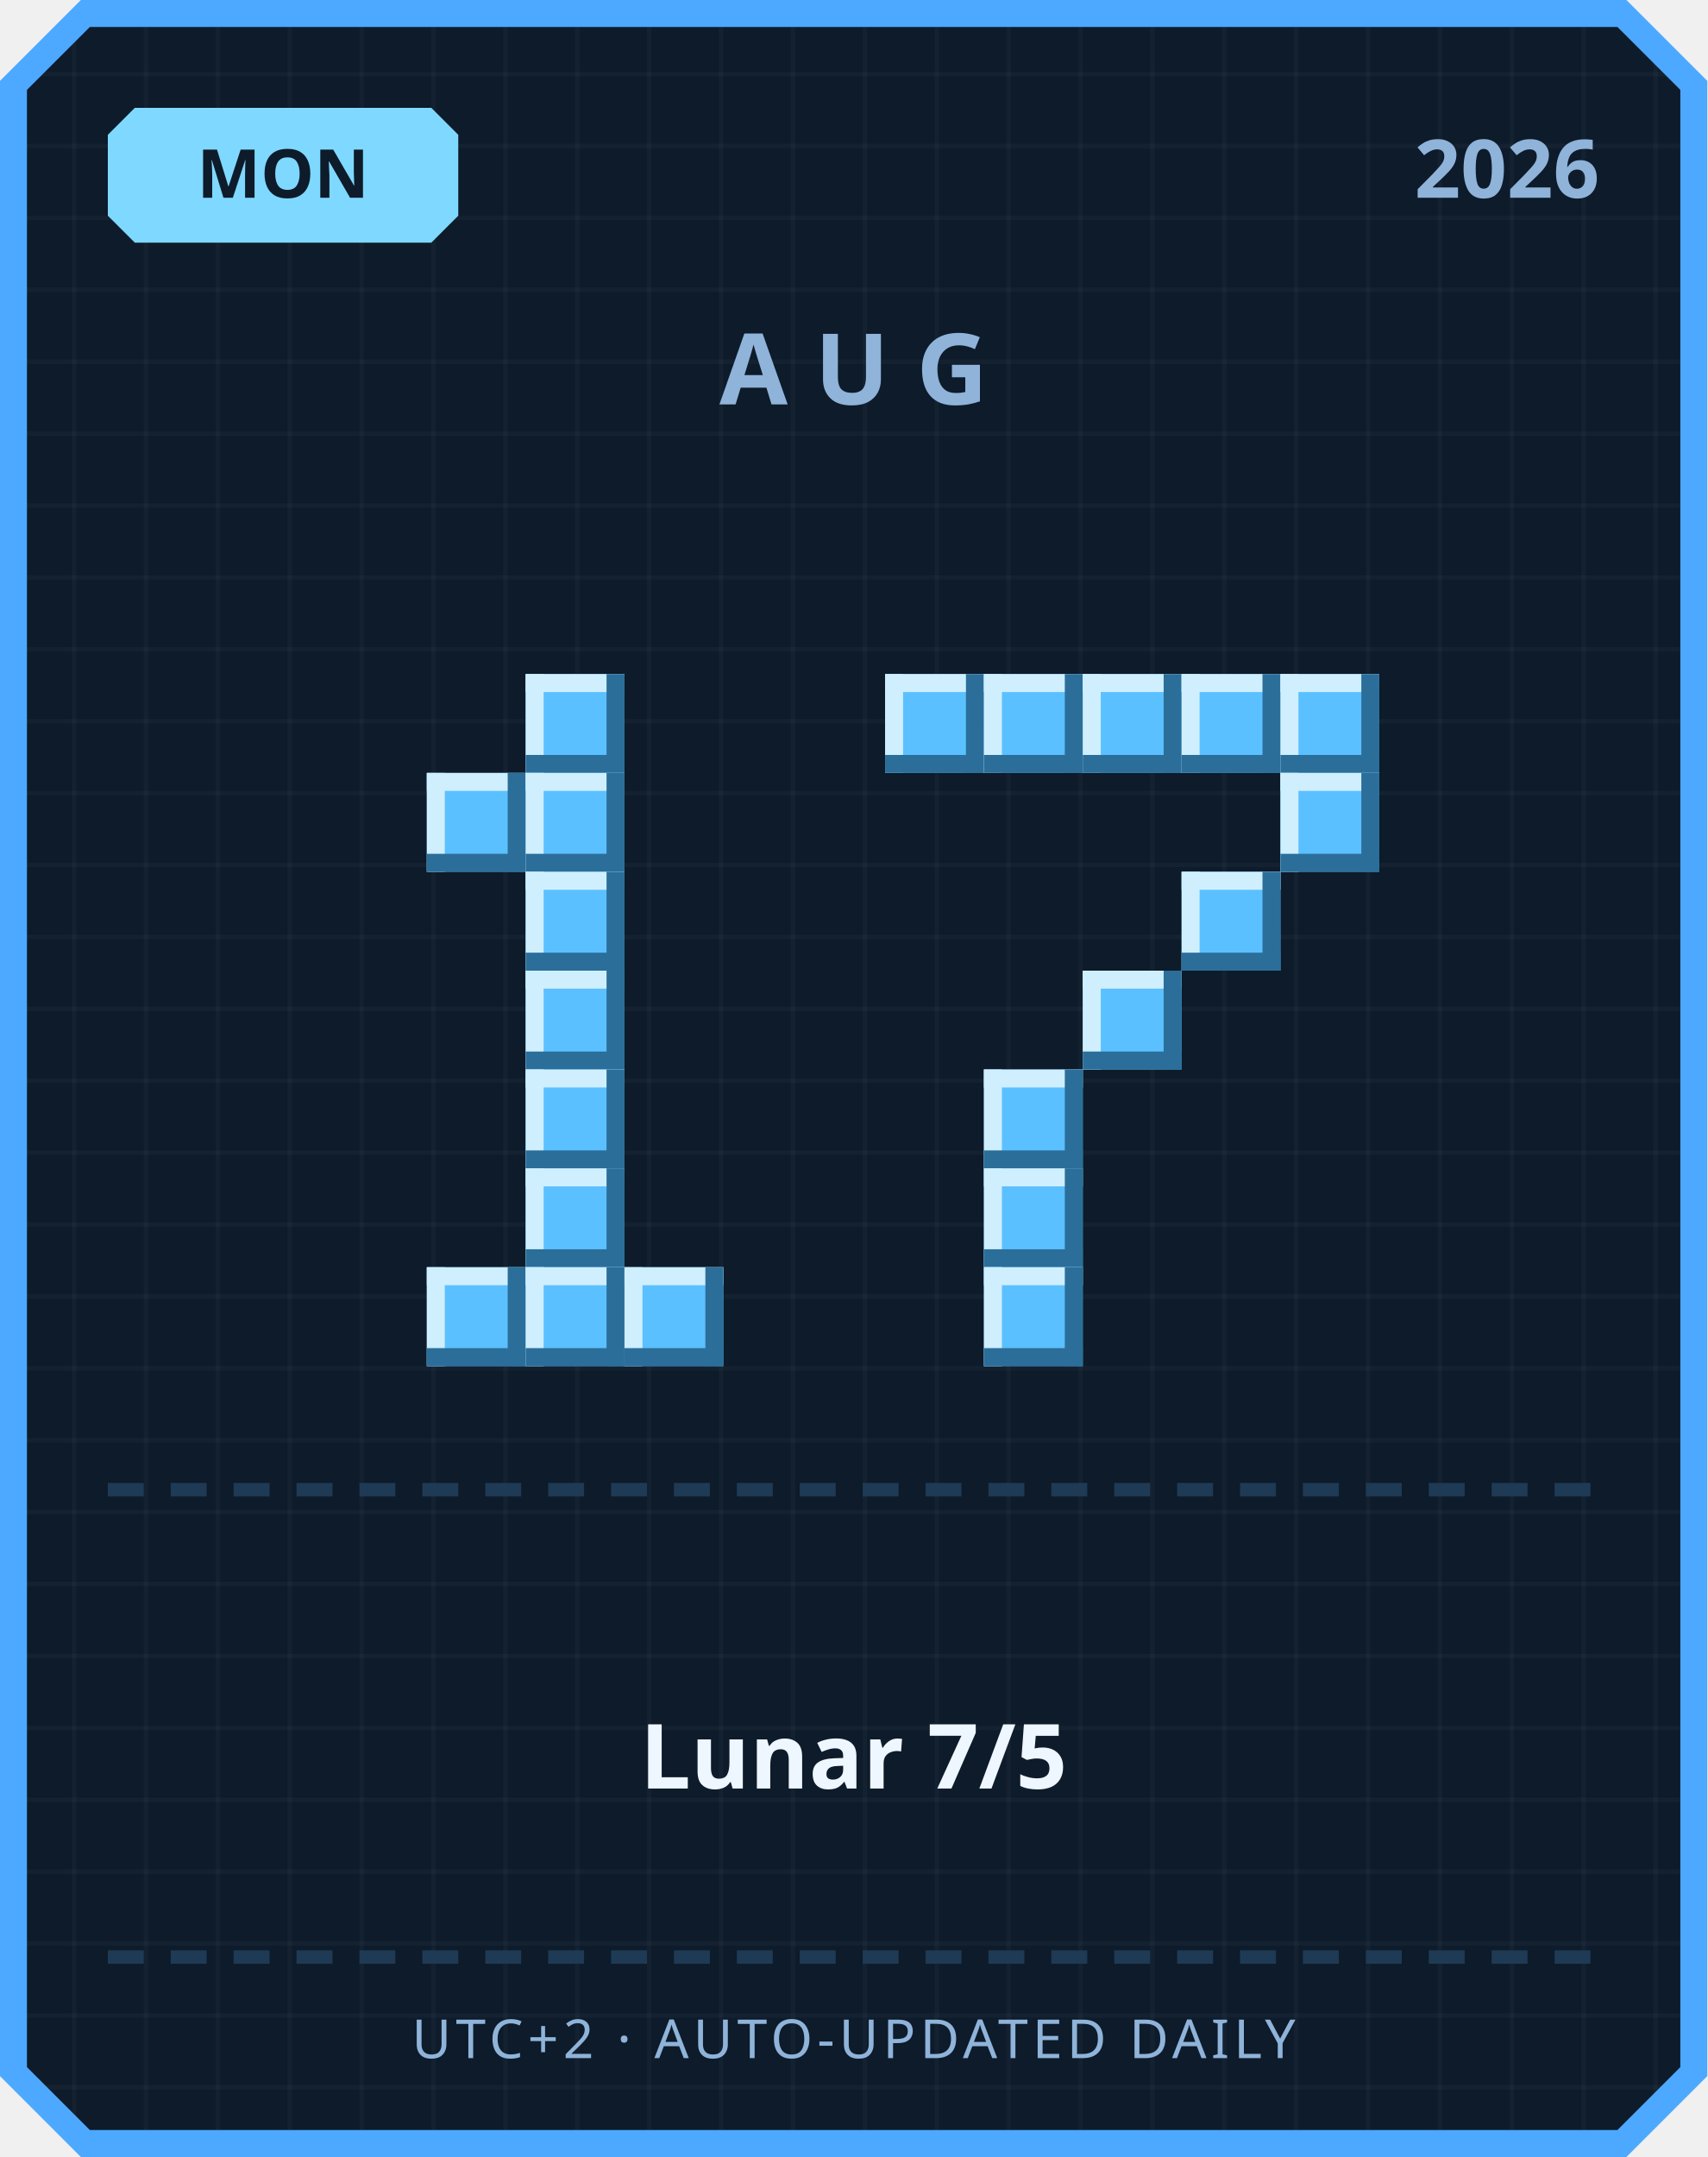
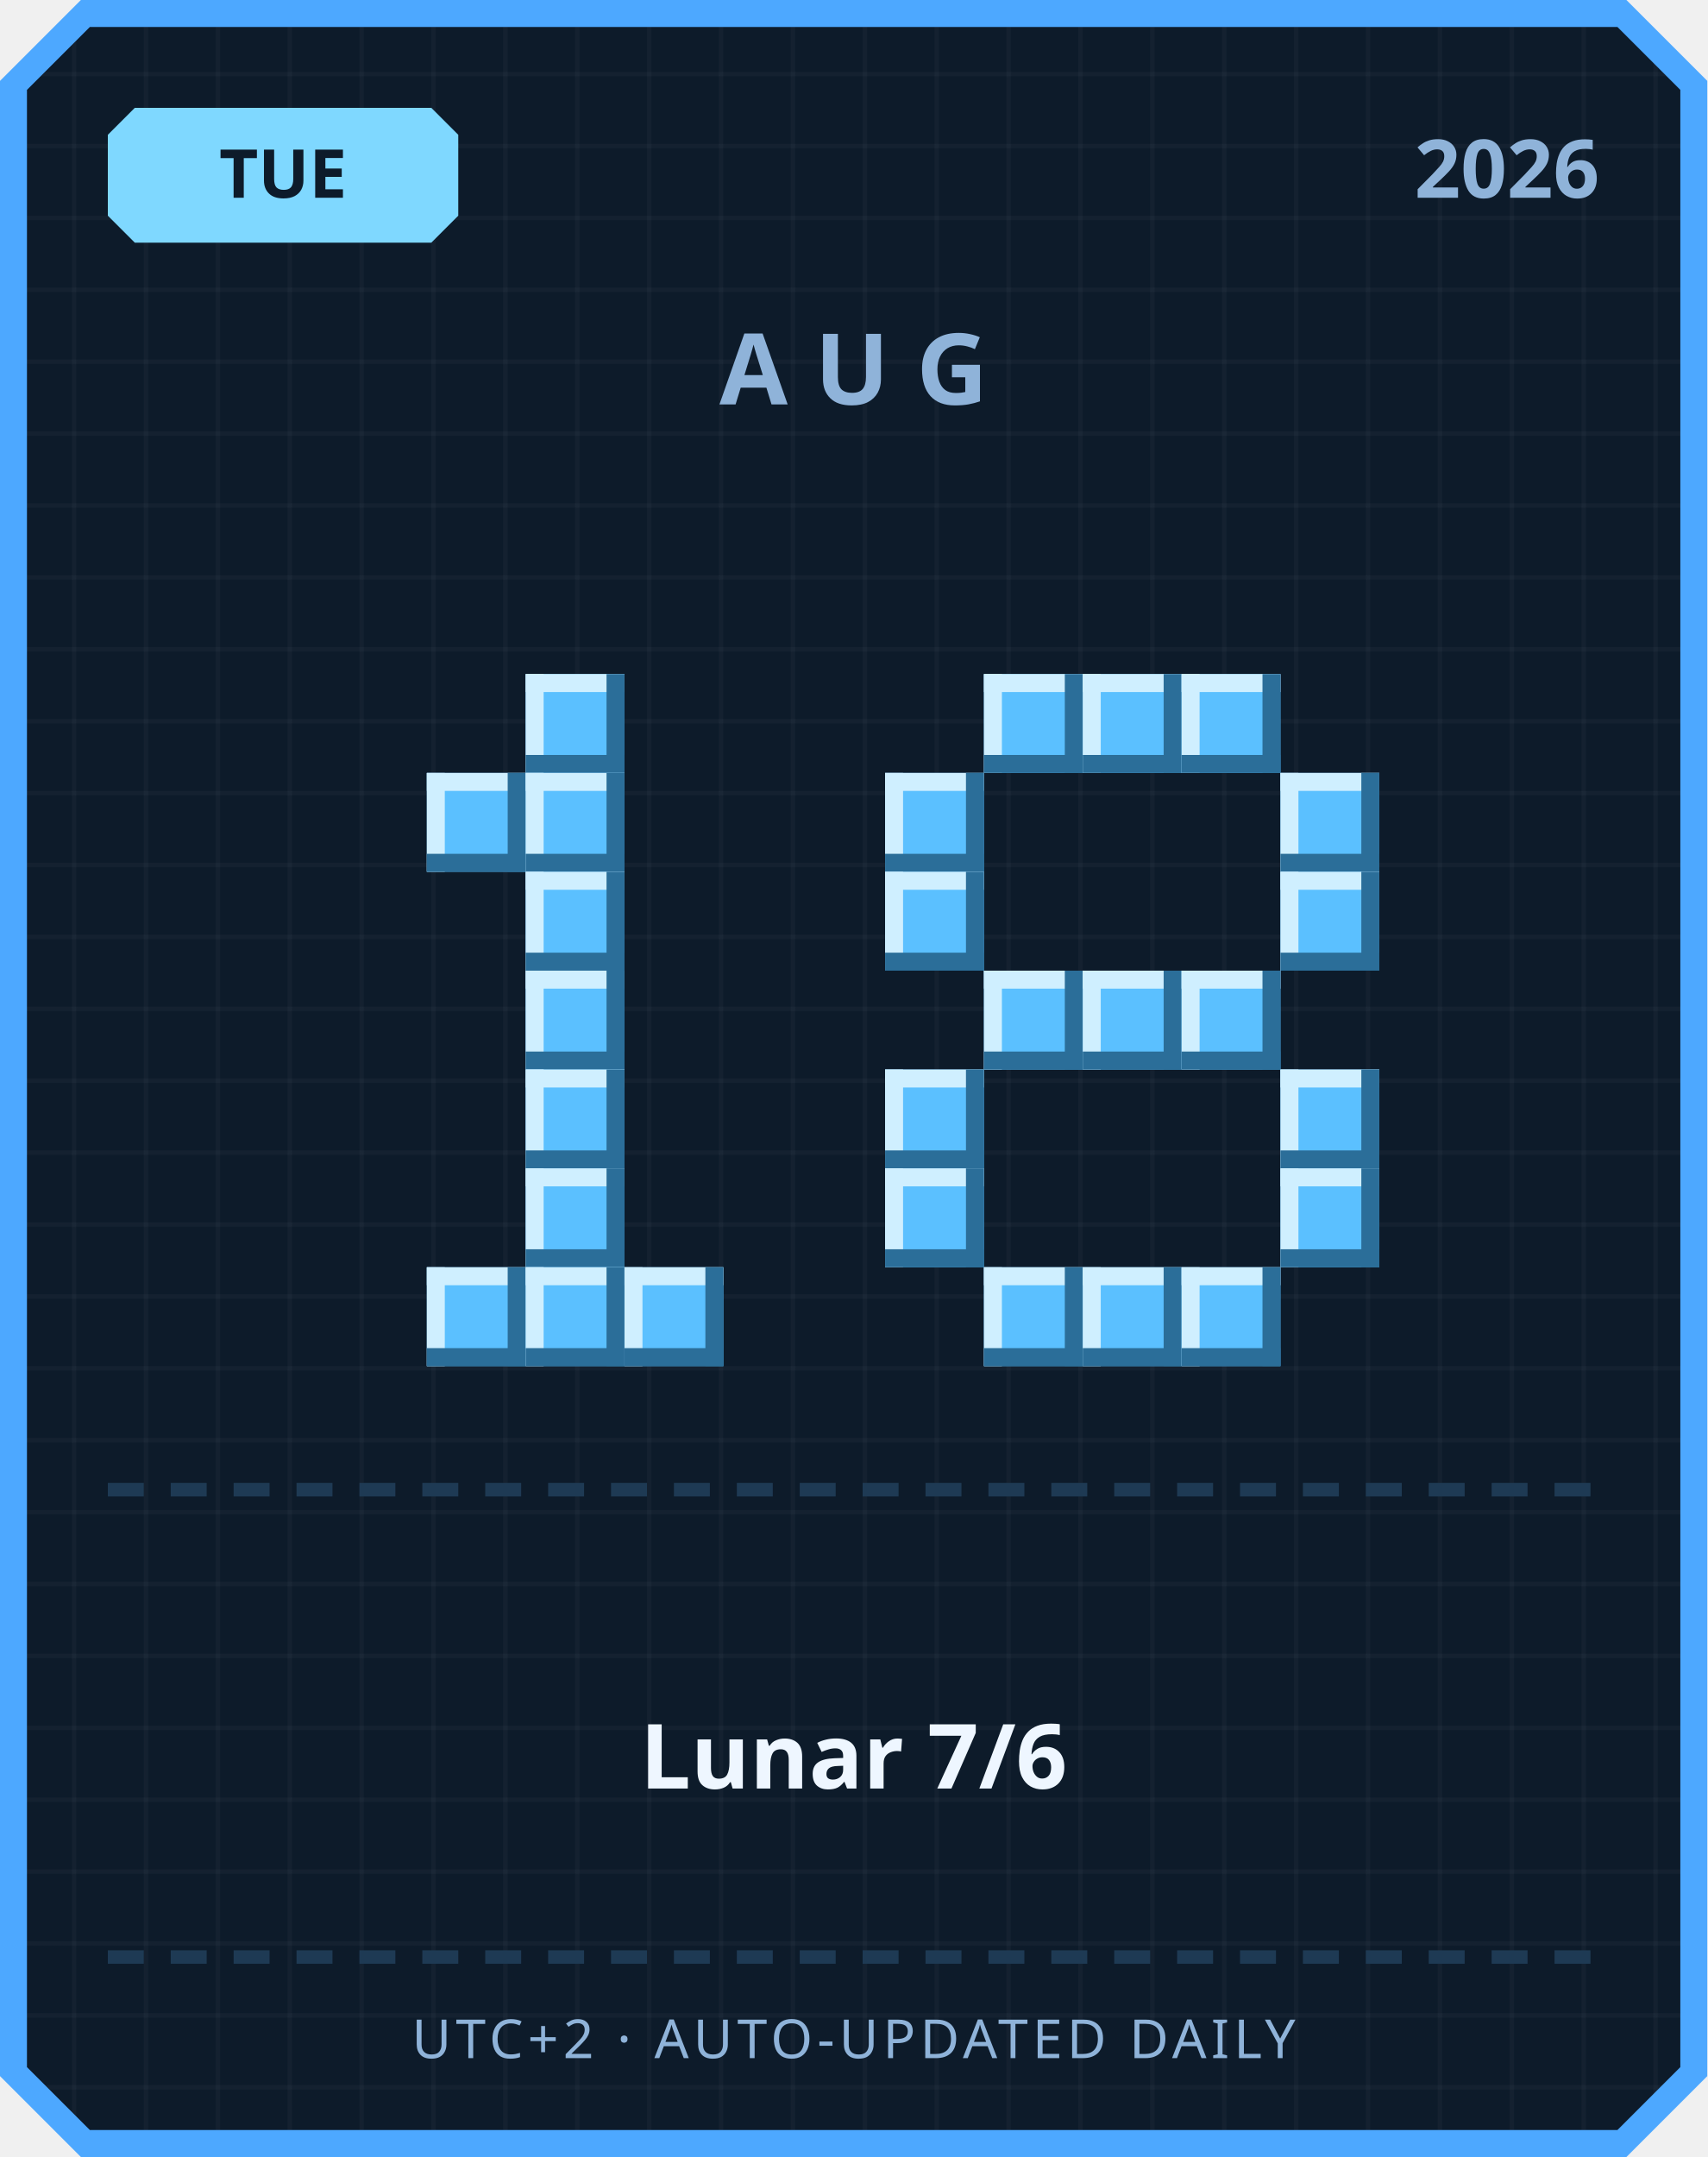
<svg xmlns="http://www.w3.org/2000/svg" width="380" height="480" viewBox="0 0 380 480">
  <defs>
    <pattern id="grid" width="16" height="16" patternUnits="userSpaceOnUse">
      <rect width="16" height="16" fill="#0d1b2a" />
      <rect width="1" height="16" fill="#ffffff" opacity="0.03" />
      <rect width="16" height="1" fill="#ffffff" opacity="0.03" />
    </pattern>
  </defs>
  <path d="M 18,0 L 362,0 L 380,18 L 380,462 L 362,480 L 18,480 L 0,462 L 0,18 Z" fill="#4da8ff" />
  <path d="M 20,6 L 360,6 L 374,20 L 374,460 L 360,474 L 20,474 L 6,460 L 6,20 Z" fill="url(#grid)" />
  <path d="M 30,24 L 96,24 L 102,30 L 102,48 L 96,54 L 30,54 L 24,48 L 24,30 Z" fill="#7fd8ff" />
-   <text x="63" y="44" text-anchor="middle" font-family="'Segoe UI', sans-serif" font-size="15" font-weight="700" fill="#0d1b2a">MON</text>
+   <text x="63" y="44" text-anchor="middle" font-family="'Segoe UI', sans-serif" font-size="15" font-weight="700" fill="#0d1b2a">TUE</text>
  <text x="356" y="44" text-anchor="end" font-family="'Segoe UI', sans-serif" font-size="18" font-weight="700" fill="#8fb3d9">2026</text>
  <text x="190" y="90" text-anchor="middle" font-family="'Segoe UI', sans-serif" font-size="22" font-weight="700" letter-spacing="6" fill="#8fb3d9">AUG</text>
  <rect x="117" y="150" width="22" height="22" fill="#5bc0ff" />
  <rect x="117" y="150" width="22" height="4" fill="#cfefff" />
  <rect x="117" y="150" width="4" height="22" fill="#cfefff" />
  <rect x="117" y="168" width="22" height="4" fill="#2b6e99" />
  <rect x="135" y="150" width="4" height="22" fill="#2b6e99" />
  <rect x="95" y="172" width="22" height="22" fill="#5bc0ff" />
  <rect x="95" y="172" width="22" height="4" fill="#cfefff" />
  <rect x="95" y="172" width="4" height="22" fill="#cfefff" />
  <rect x="95" y="190" width="22" height="4" fill="#2b6e99" />
  <rect x="113" y="172" width="4" height="22" fill="#2b6e99" />
  <rect x="117" y="172" width="22" height="22" fill="#5bc0ff" />
  <rect x="117" y="172" width="22" height="4" fill="#cfefff" />
  <rect x="117" y="172" width="4" height="22" fill="#cfefff" />
  <rect x="117" y="190" width="22" height="4" fill="#2b6e99" />
  <rect x="135" y="172" width="4" height="22" fill="#2b6e99" />
  <rect x="117" y="194" width="22" height="22" fill="#5bc0ff" />
  <rect x="117" y="194" width="22" height="4" fill="#cfefff" />
  <rect x="117" y="194" width="4" height="22" fill="#cfefff" />
  <rect x="117" y="212" width="22" height="4" fill="#2b6e99" />
  <rect x="135" y="194" width="4" height="22" fill="#2b6e99" />
  <rect x="117" y="216" width="22" height="22" fill="#5bc0ff" />
  <rect x="117" y="216" width="22" height="4" fill="#cfefff" />
  <rect x="117" y="216" width="4" height="22" fill="#cfefff" />
  <rect x="117" y="234" width="22" height="4" fill="#2b6e99" />
  <rect x="135" y="216" width="4" height="22" fill="#2b6e99" />
  <rect x="117" y="238" width="22" height="22" fill="#5bc0ff" />
  <rect x="117" y="238" width="22" height="4" fill="#cfefff" />
  <rect x="117" y="238" width="4" height="22" fill="#cfefff" />
  <rect x="117" y="256" width="22" height="4" fill="#2b6e99" />
  <rect x="135" y="238" width="4" height="22" fill="#2b6e99" />
  <rect x="117" y="260" width="22" height="22" fill="#5bc0ff" />
  <rect x="117" y="260" width="22" height="4" fill="#cfefff" />
  <rect x="117" y="260" width="4" height="22" fill="#cfefff" />
  <rect x="117" y="278" width="22" height="4" fill="#2b6e99" />
  <rect x="135" y="260" width="4" height="22" fill="#2b6e99" />
  <rect x="95" y="282" width="22" height="22" fill="#5bc0ff" />
  <rect x="95" y="282" width="22" height="4" fill="#cfefff" />
  <rect x="95" y="282" width="4" height="22" fill="#cfefff" />
  <rect x="95" y="300" width="22" height="4" fill="#2b6e99" />
  <rect x="113" y="282" width="4" height="22" fill="#2b6e99" />
  <rect x="117" y="282" width="22" height="22" fill="#5bc0ff" />
  <rect x="117" y="282" width="22" height="4" fill="#cfefff" />
  <rect x="117" y="282" width="4" height="22" fill="#cfefff" />
  <rect x="117" y="300" width="22" height="4" fill="#2b6e99" />
  <rect x="135" y="282" width="4" height="22" fill="#2b6e99" />
  <rect x="139" y="282" width="22" height="22" fill="#5bc0ff" />
  <rect x="139" y="282" width="22" height="4" fill="#cfefff" />
  <rect x="139" y="282" width="4" height="22" fill="#cfefff" />
  <rect x="139" y="300" width="22" height="4" fill="#2b6e99" />
  <rect x="157" y="282" width="4" height="22" fill="#2b6e99" />
-   <rect x="197" y="150" width="22" height="22" fill="#5bc0ff" />
-   <rect x="197" y="150" width="22" height="4" fill="#cfefff" />
-   <rect x="197" y="150" width="4" height="22" fill="#cfefff" />
-   <rect x="197" y="168" width="22" height="4" fill="#2b6e99" />
-   <rect x="215" y="150" width="4" height="22" fill="#2b6e99" />
  <rect x="219" y="150" width="22" height="22" fill="#5bc0ff" />
  <rect x="219" y="150" width="22" height="4" fill="#cfefff" />
  <rect x="219" y="150" width="4" height="22" fill="#cfefff" />
  <rect x="219" y="168" width="22" height="4" fill="#2b6e99" />
  <rect x="237" y="150" width="4" height="22" fill="#2b6e99" />
  <rect x="241" y="150" width="22" height="22" fill="#5bc0ff" />
  <rect x="241" y="150" width="22" height="4" fill="#cfefff" />
  <rect x="241" y="150" width="4" height="22" fill="#cfefff" />
  <rect x="241" y="168" width="22" height="4" fill="#2b6e99" />
  <rect x="259" y="150" width="4" height="22" fill="#2b6e99" />
  <rect x="263" y="150" width="22" height="22" fill="#5bc0ff" />
  <rect x="263" y="150" width="22" height="4" fill="#cfefff" />
  <rect x="263" y="150" width="4" height="22" fill="#cfefff" />
  <rect x="263" y="168" width="22" height="4" fill="#2b6e99" />
  <rect x="281" y="150" width="4" height="22" fill="#2b6e99" />
-   <rect x="285" y="150" width="22" height="22" fill="#5bc0ff" />
-   <rect x="285" y="150" width="22" height="4" fill="#cfefff" />
-   <rect x="285" y="150" width="4" height="22" fill="#cfefff" />
-   <rect x="285" y="168" width="22" height="4" fill="#2b6e99" />
-   <rect x="303" y="150" width="4" height="22" fill="#2b6e99" />
+   <rect x="197" y="172" width="22" height="22" fill="#5bc0ff" />
+   <rect x="197" y="172" width="22" height="4" fill="#cfefff" />
+   <rect x="197" y="172" width="4" height="22" fill="#cfefff" />
+   <rect x="197" y="190" width="22" height="4" fill="#2b6e99" />
+   <rect x="215" y="172" width="4" height="22" fill="#2b6e99" />
  <rect x="285" y="172" width="22" height="22" fill="#5bc0ff" />
  <rect x="285" y="172" width="22" height="4" fill="#cfefff" />
  <rect x="285" y="172" width="4" height="22" fill="#cfefff" />
  <rect x="285" y="190" width="22" height="4" fill="#2b6e99" />
  <rect x="303" y="172" width="4" height="22" fill="#2b6e99" />
-   <rect x="263" y="194" width="22" height="22" fill="#5bc0ff" />
-   <rect x="263" y="194" width="22" height="4" fill="#cfefff" />
-   <rect x="263" y="194" width="4" height="22" fill="#cfefff" />
-   <rect x="263" y="212" width="22" height="4" fill="#2b6e99" />
-   <rect x="281" y="194" width="4" height="22" fill="#2b6e99" />
+   <rect x="197" y="194" width="22" height="22" fill="#5bc0ff" />
+   <rect x="197" y="194" width="22" height="4" fill="#cfefff" />
+   <rect x="197" y="194" width="4" height="22" fill="#cfefff" />
+   <rect x="197" y="212" width="22" height="4" fill="#2b6e99" />
+   <rect x="215" y="194" width="4" height="22" fill="#2b6e99" />
+   <rect x="285" y="194" width="22" height="22" fill="#5bc0ff" />
+   <rect x="285" y="194" width="22" height="4" fill="#cfefff" />
+   <rect x="285" y="194" width="4" height="22" fill="#cfefff" />
+   <rect x="285" y="212" width="22" height="4" fill="#2b6e99" />
+   <rect x="303" y="194" width="4" height="22" fill="#2b6e99" />
+   <rect x="219" y="216" width="22" height="22" fill="#5bc0ff" />
+   <rect x="219" y="216" width="22" height="4" fill="#cfefff" />
+   <rect x="219" y="216" width="4" height="22" fill="#cfefff" />
+   <rect x="219" y="234" width="22" height="4" fill="#2b6e99" />
+   <rect x="237" y="216" width="4" height="22" fill="#2b6e99" />
  <rect x="241" y="216" width="22" height="22" fill="#5bc0ff" />
  <rect x="241" y="216" width="22" height="4" fill="#cfefff" />
  <rect x="241" y="216" width="4" height="22" fill="#cfefff" />
  <rect x="241" y="234" width="22" height="4" fill="#2b6e99" />
  <rect x="259" y="216" width="4" height="22" fill="#2b6e99" />
-   <rect x="219" y="238" width="22" height="22" fill="#5bc0ff" />
-   <rect x="219" y="238" width="22" height="4" fill="#cfefff" />
-   <rect x="219" y="238" width="4" height="22" fill="#cfefff" />
-   <rect x="219" y="256" width="22" height="4" fill="#2b6e99" />
-   <rect x="237" y="238" width="4" height="22" fill="#2b6e99" />
-   <rect x="219" y="260" width="22" height="22" fill="#5bc0ff" />
-   <rect x="219" y="260" width="22" height="4" fill="#cfefff" />
-   <rect x="219" y="260" width="4" height="22" fill="#cfefff" />
-   <rect x="219" y="278" width="22" height="4" fill="#2b6e99" />
-   <rect x="237" y="260" width="4" height="22" fill="#2b6e99" />
+   <rect x="263" y="216" width="22" height="22" fill="#5bc0ff" />
+   <rect x="263" y="216" width="22" height="4" fill="#cfefff" />
+   <rect x="263" y="216" width="4" height="22" fill="#cfefff" />
+   <rect x="263" y="234" width="22" height="4" fill="#2b6e99" />
+   <rect x="281" y="216" width="4" height="22" fill="#2b6e99" />
+   <rect x="197" y="238" width="22" height="22" fill="#5bc0ff" />
+   <rect x="197" y="238" width="22" height="4" fill="#cfefff" />
+   <rect x="197" y="238" width="4" height="22" fill="#cfefff" />
+   <rect x="197" y="256" width="22" height="4" fill="#2b6e99" />
+   <rect x="215" y="238" width="4" height="22" fill="#2b6e99" />
+   <rect x="285" y="238" width="22" height="22" fill="#5bc0ff" />
+   <rect x="285" y="238" width="22" height="4" fill="#cfefff" />
+   <rect x="285" y="238" width="4" height="22" fill="#cfefff" />
+   <rect x="285" y="256" width="22" height="4" fill="#2b6e99" />
+   <rect x="303" y="238" width="4" height="22" fill="#2b6e99" />
+   <rect x="197" y="260" width="22" height="22" fill="#5bc0ff" />
+   <rect x="197" y="260" width="22" height="4" fill="#cfefff" />
+   <rect x="197" y="260" width="4" height="22" fill="#cfefff" />
+   <rect x="197" y="278" width="22" height="4" fill="#2b6e99" />
+   <rect x="215" y="260" width="4" height="22" fill="#2b6e99" />
+   <rect x="285" y="260" width="22" height="22" fill="#5bc0ff" />
+   <rect x="285" y="260" width="22" height="4" fill="#cfefff" />
+   <rect x="285" y="260" width="4" height="22" fill="#cfefff" />
+   <rect x="285" y="278" width="22" height="4" fill="#2b6e99" />
+   <rect x="303" y="260" width="4" height="22" fill="#2b6e99" />
  <rect x="219" y="282" width="22" height="22" fill="#5bc0ff" />
  <rect x="219" y="282" width="22" height="4" fill="#cfefff" />
  <rect x="219" y="282" width="4" height="22" fill="#cfefff" />
  <rect x="219" y="300" width="22" height="4" fill="#2b6e99" />
  <rect x="237" y="282" width="4" height="22" fill="#2b6e99" />
+   <rect x="241" y="282" width="22" height="22" fill="#5bc0ff" />
+   <rect x="241" y="282" width="22" height="4" fill="#cfefff" />
+   <rect x="241" y="282" width="4" height="22" fill="#cfefff" />
+   <rect x="241" y="300" width="22" height="4" fill="#2b6e99" />
+   <rect x="259" y="282" width="4" height="22" fill="#2b6e99" />
+   <rect x="263" y="282" width="22" height="22" fill="#5bc0ff" />
+   <rect x="263" y="282" width="22" height="4" fill="#cfefff" />
+   <rect x="263" y="282" width="4" height="22" fill="#cfefff" />
+   <rect x="263" y="300" width="22" height="4" fill="#2b6e99" />
+   <rect x="281" y="282" width="4" height="22" fill="#2b6e99" />
  <rect x="24" y="330" width="8" height="3" fill="#1e3a54" />
  <rect x="38" y="330" width="8" height="3" fill="#1e3a54" />
  <rect x="52" y="330" width="8" height="3" fill="#1e3a54" />
  <rect x="66" y="330" width="8" height="3" fill="#1e3a54" />
  <rect x="80" y="330" width="8" height="3" fill="#1e3a54" />
  <rect x="94" y="330" width="8" height="3" fill="#1e3a54" />
  <rect x="108" y="330" width="8" height="3" fill="#1e3a54" />
  <rect x="122" y="330" width="8" height="3" fill="#1e3a54" />
  <rect x="136" y="330" width="8" height="3" fill="#1e3a54" />
  <rect x="150" y="330" width="8" height="3" fill="#1e3a54" />
  <rect x="164" y="330" width="8" height="3" fill="#1e3a54" />
  <rect x="178" y="330" width="8" height="3" fill="#1e3a54" />
  <rect x="192" y="330" width="8" height="3" fill="#1e3a54" />
  <rect x="206" y="330" width="8" height="3" fill="#1e3a54" />
  <rect x="220" y="330" width="8" height="3" fill="#1e3a54" />
  <rect x="234" y="330" width="8" height="3" fill="#1e3a54" />
  <rect x="248" y="330" width="8" height="3" fill="#1e3a54" />
  <rect x="262" y="330" width="8" height="3" fill="#1e3a54" />
  <rect x="276" y="330" width="8" height="3" fill="#1e3a54" />
  <rect x="290" y="330" width="8" height="3" fill="#1e3a54" />
  <rect x="304" y="330" width="8" height="3" fill="#1e3a54" />
  <rect x="318" y="330" width="8" height="3" fill="#1e3a54" />
  <rect x="332" y="330" width="8" height="3" fill="#1e3a54" />
  <rect x="346" y="330" width="8" height="3" fill="#1e3a54" />
-   <text x="190" y="398" text-anchor="middle" font-family="'Segoe UI', 'Microsoft JhengHei', sans-serif" font-size="20" font-weight="700" fill="#eef6ff">Lunar 7/5</text>
+   <text x="190" y="398" text-anchor="middle" font-family="'Segoe UI', 'Microsoft JhengHei', sans-serif" font-size="20" font-weight="700" fill="#eef6ff">Lunar 7/6</text>
  <rect x="24" y="434" width="8" height="3" fill="#1e3a54" />
  <rect x="38" y="434" width="8" height="3" fill="#1e3a54" />
  <rect x="52" y="434" width="8" height="3" fill="#1e3a54" />
  <rect x="66" y="434" width="8" height="3" fill="#1e3a54" />
  <rect x="80" y="434" width="8" height="3" fill="#1e3a54" />
  <rect x="94" y="434" width="8" height="3" fill="#1e3a54" />
  <rect x="108" y="434" width="8" height="3" fill="#1e3a54" />
  <rect x="122" y="434" width="8" height="3" fill="#1e3a54" />
  <rect x="136" y="434" width="8" height="3" fill="#1e3a54" />
  <rect x="150" y="434" width="8" height="3" fill="#1e3a54" />
  <rect x="164" y="434" width="8" height="3" fill="#1e3a54" />
  <rect x="178" y="434" width="8" height="3" fill="#1e3a54" />
  <rect x="192" y="434" width="8" height="3" fill="#1e3a54" />
  <rect x="206" y="434" width="8" height="3" fill="#1e3a54" />
  <rect x="220" y="434" width="8" height="3" fill="#1e3a54" />
  <rect x="234" y="434" width="8" height="3" fill="#1e3a54" />
  <rect x="248" y="434" width="8" height="3" fill="#1e3a54" />
  <rect x="262" y="434" width="8" height="3" fill="#1e3a54" />
  <rect x="276" y="434" width="8" height="3" fill="#1e3a54" />
  <rect x="290" y="434" width="8" height="3" fill="#1e3a54" />
  <rect x="304" y="434" width="8" height="3" fill="#1e3a54" />
  <rect x="318" y="434" width="8" height="3" fill="#1e3a54" />
  <rect x="332" y="434" width="8" height="3" fill="#1e3a54" />
  <rect x="346" y="434" width="8" height="3" fill="#1e3a54" />
  <text x="190" y="458" text-anchor="middle" font-family="'Segoe UI', sans-serif" font-size="12" letter-spacing="1" fill="#8fb3d9">UTC+2 · AUTO-UPDATED DAILY</text>
</svg>
